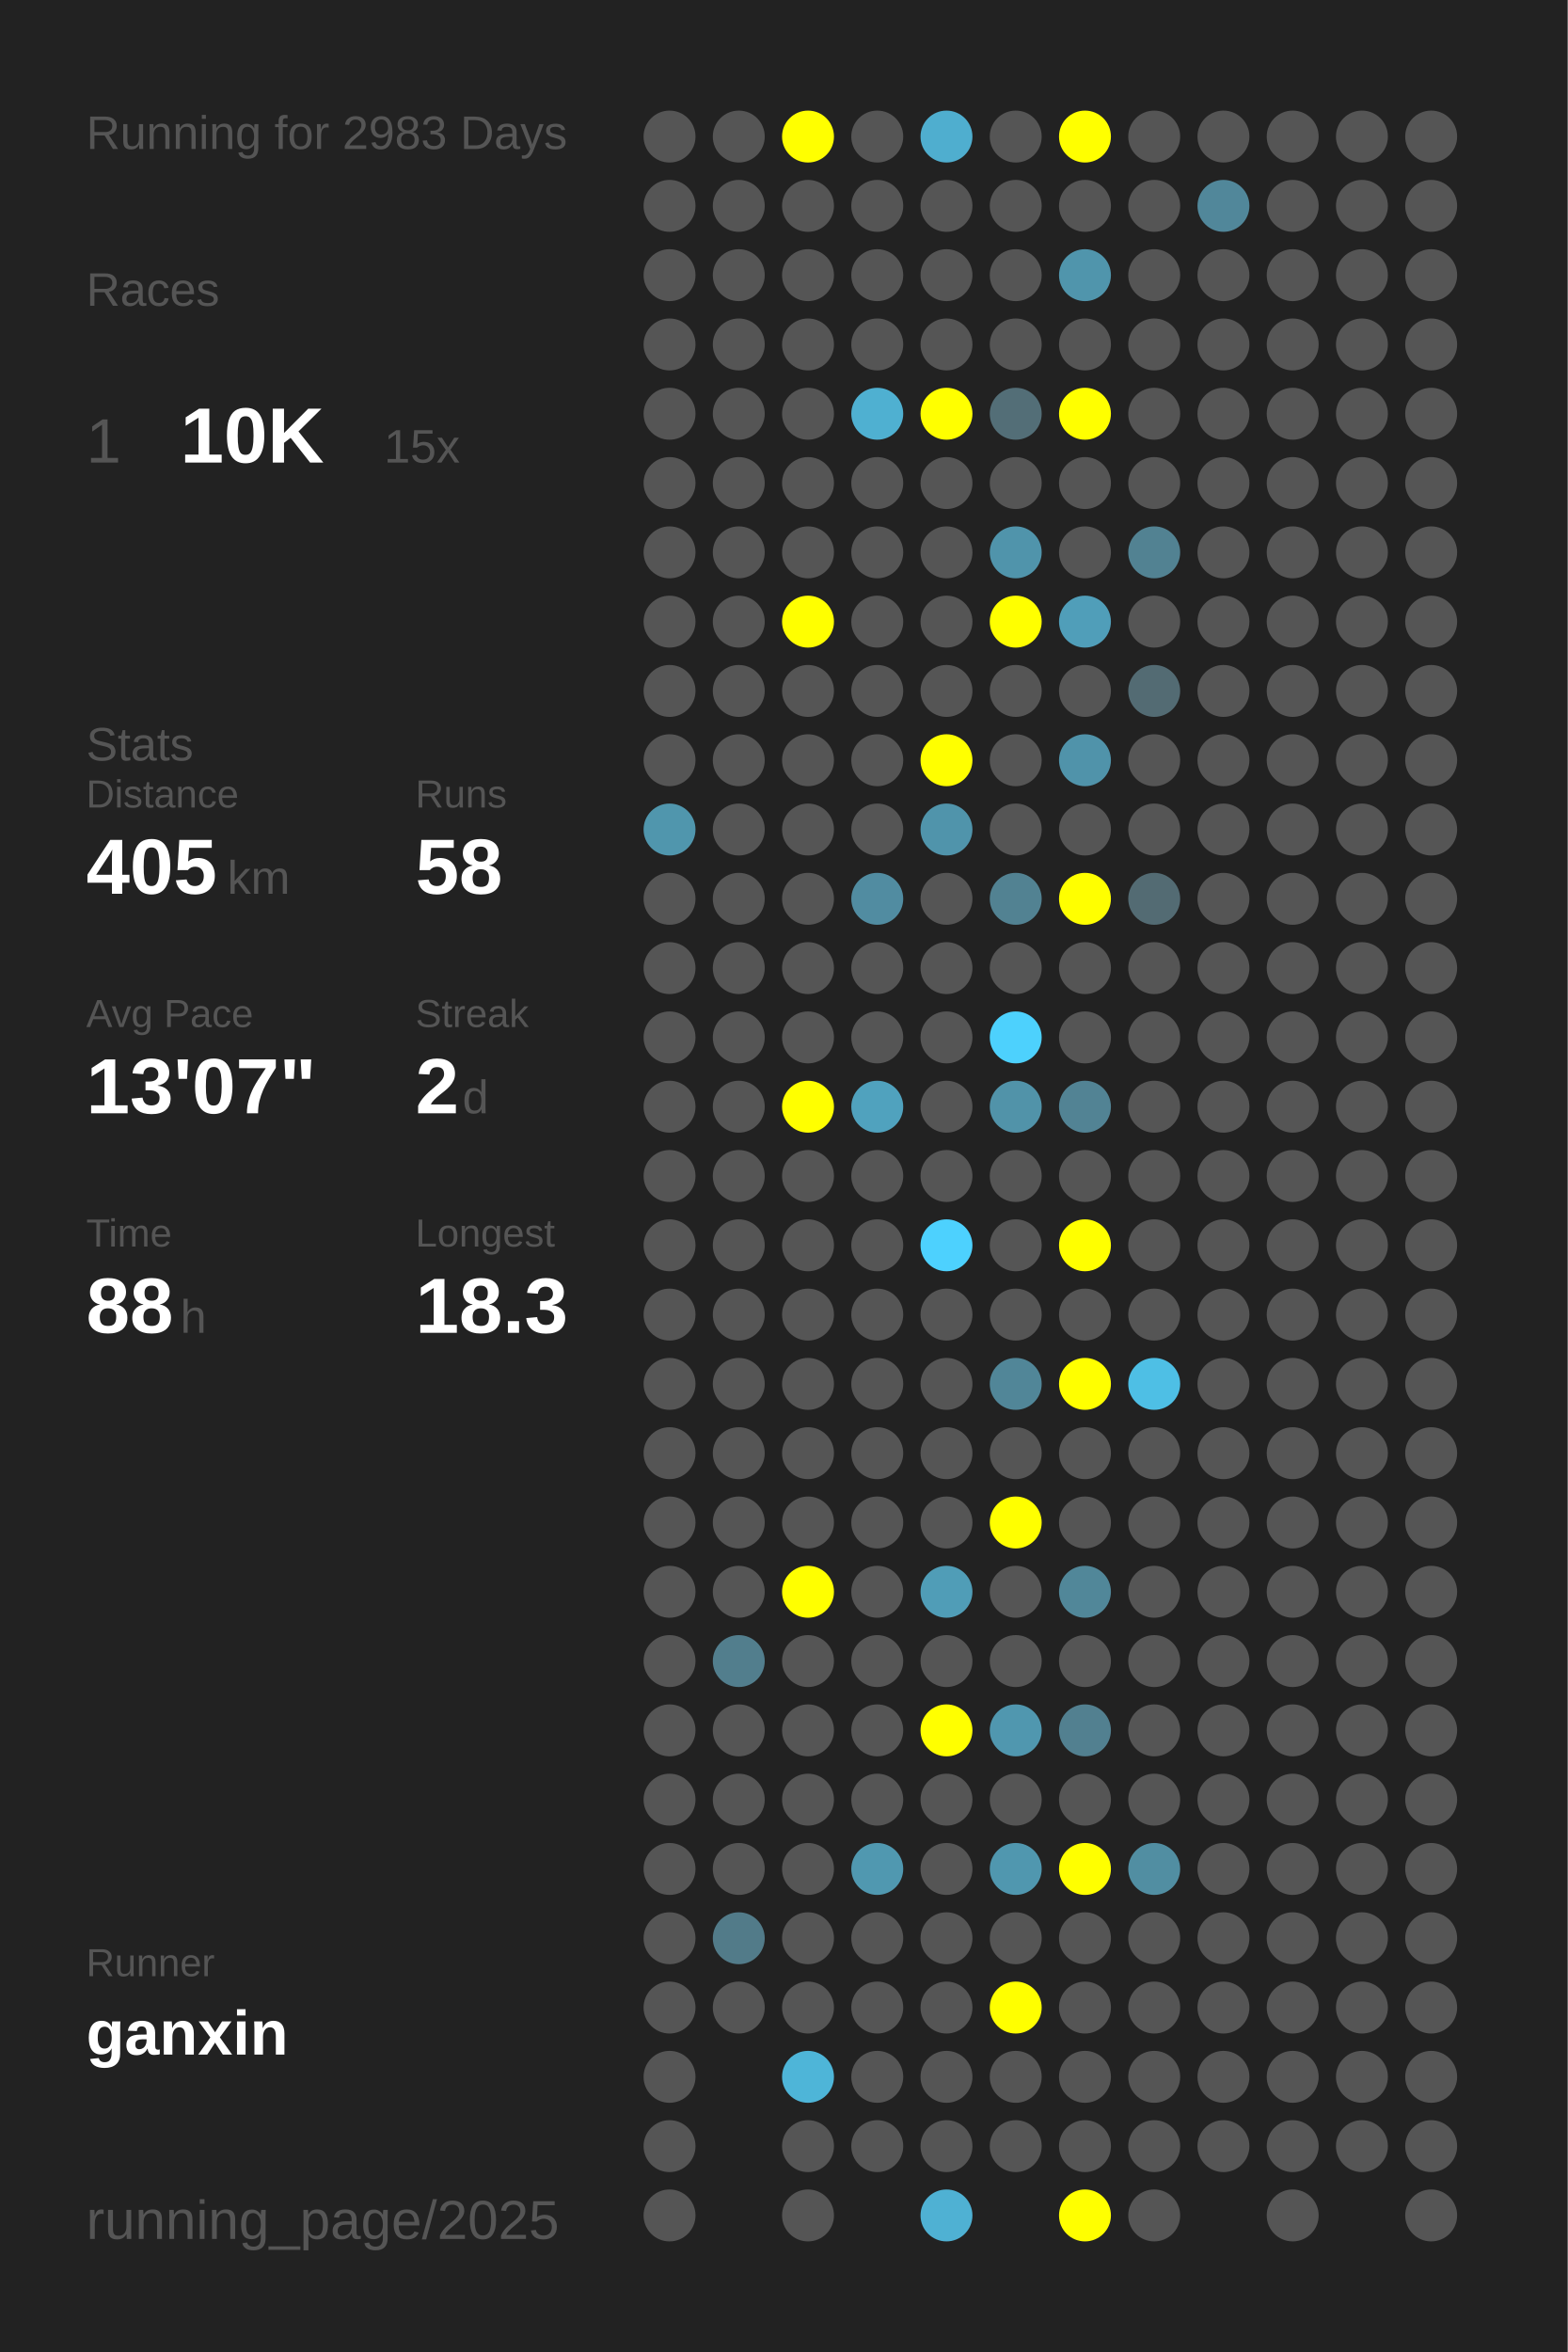
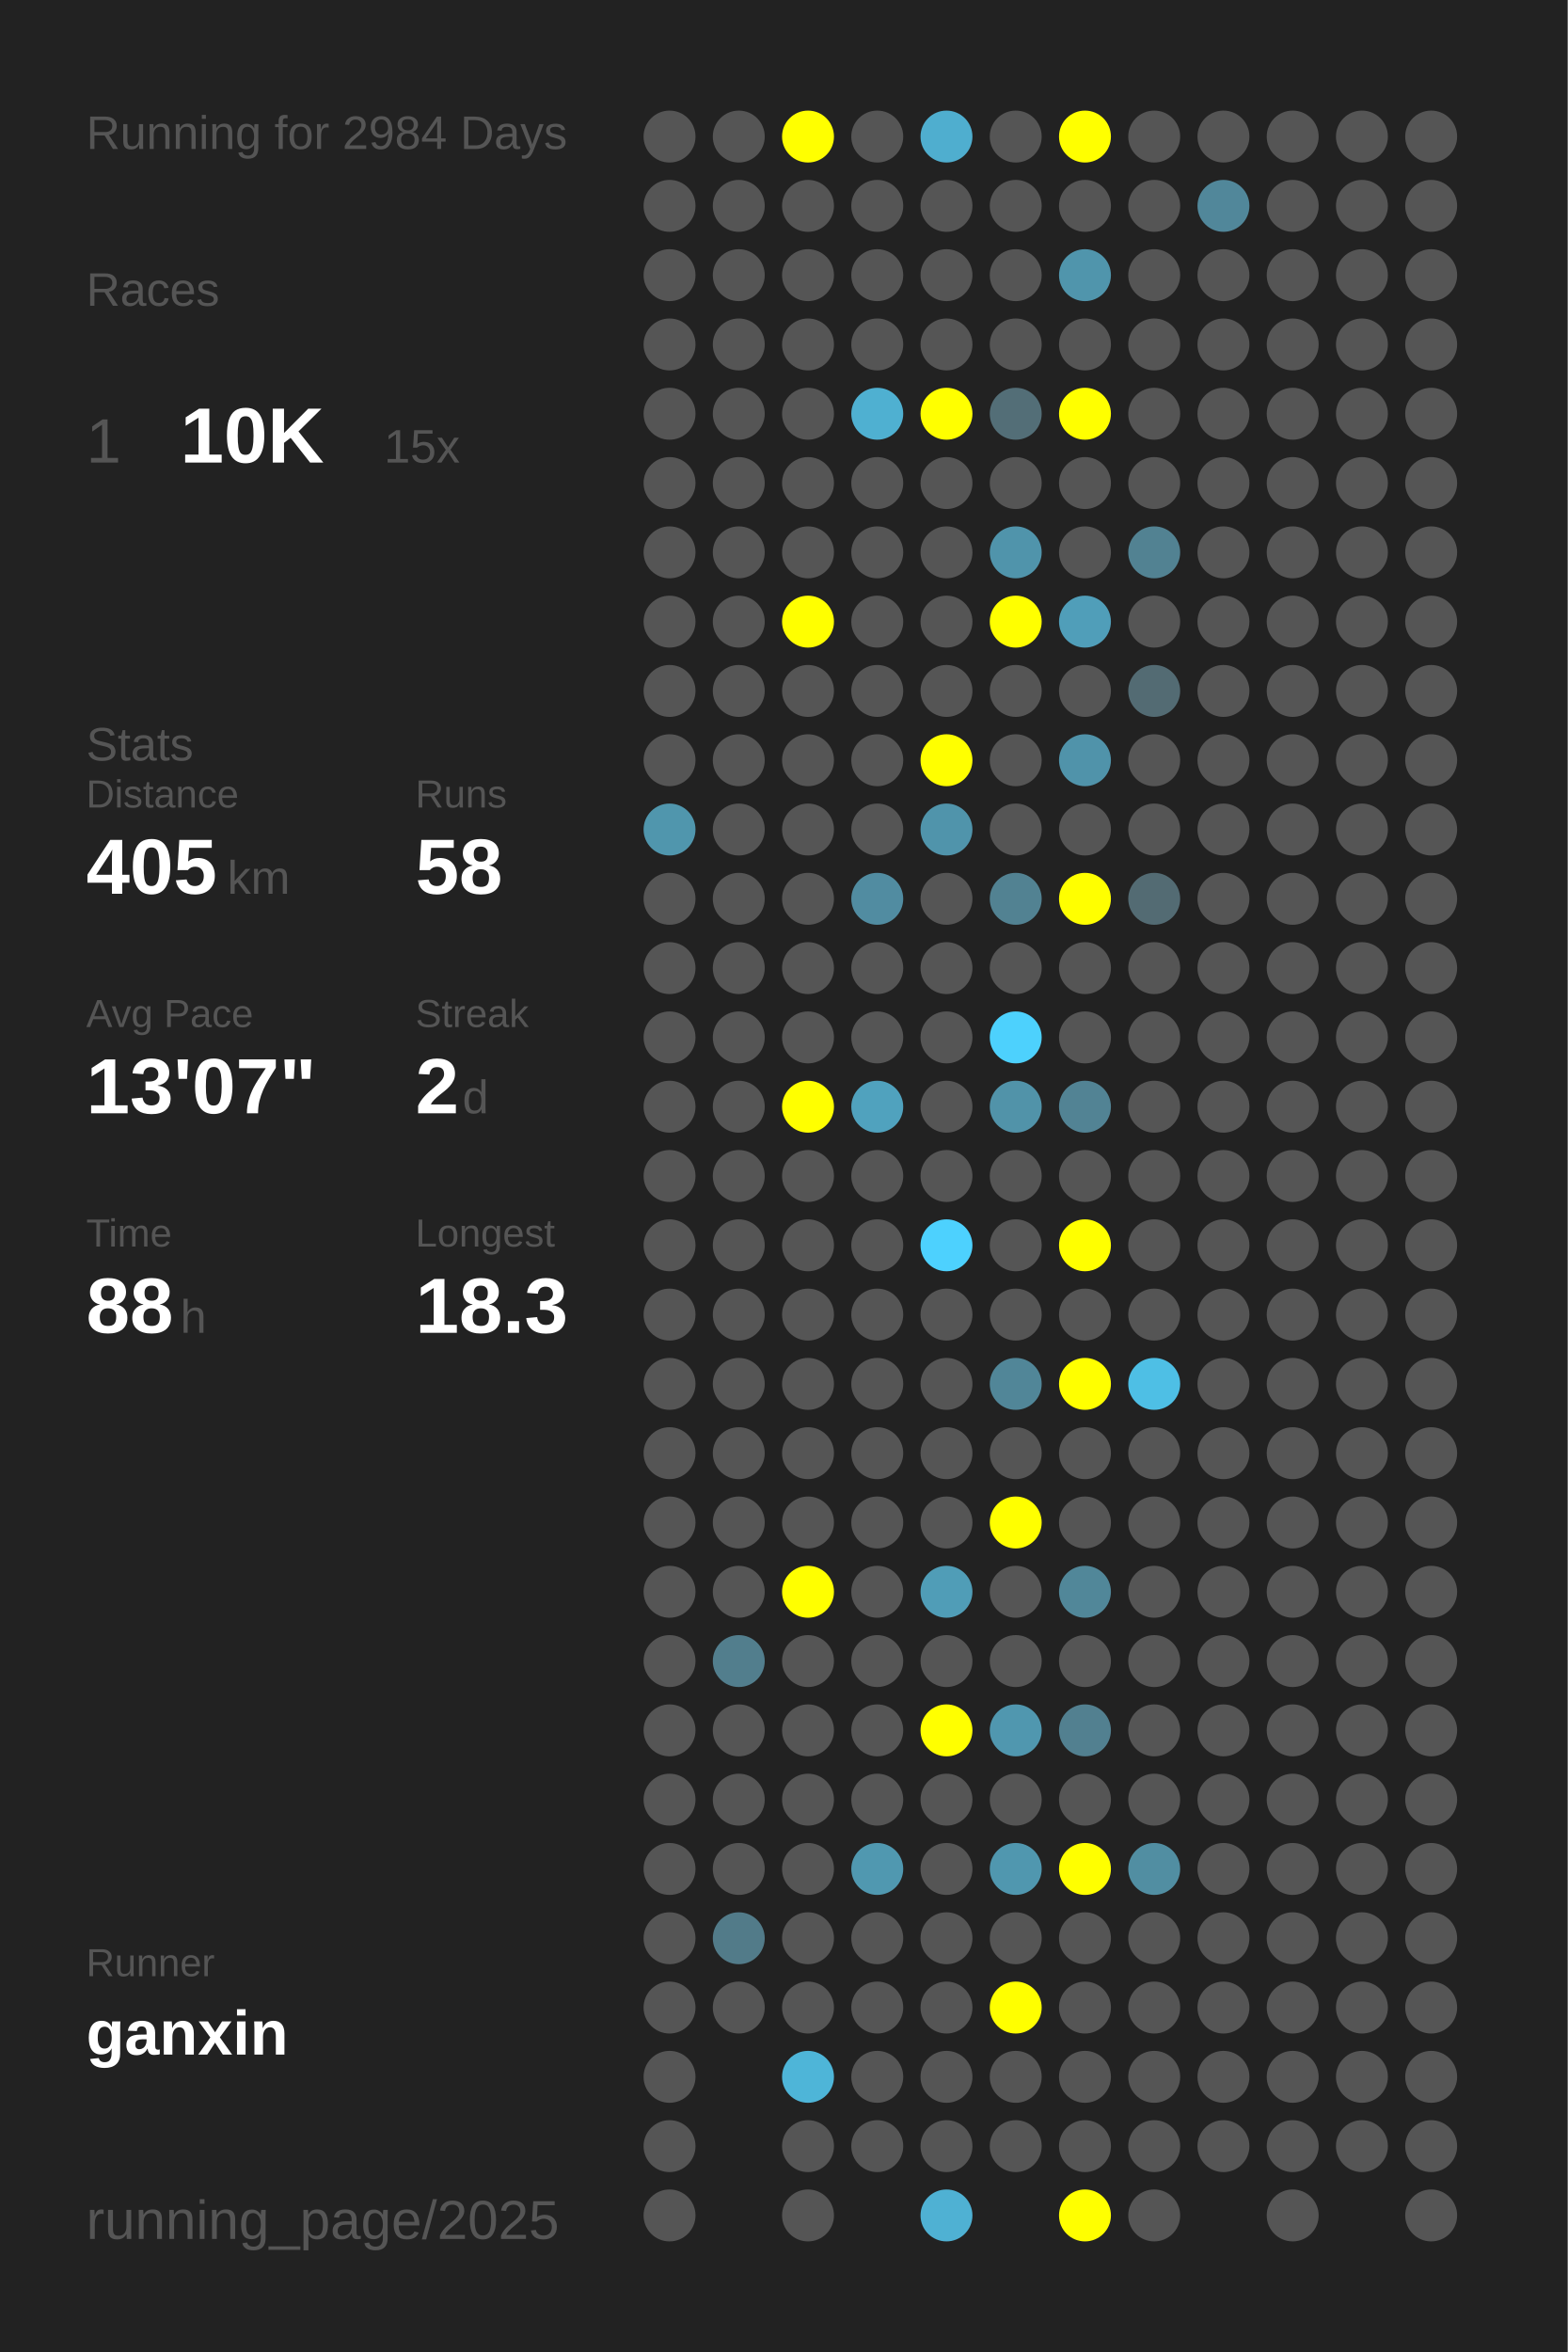
<svg xmlns="http://www.w3.org/2000/svg" baseProfile="full" height="300mm" version="1.1" viewBox="0,0,200,300" width="200mm">
  <defs />
  <rect fill="#222222" height="300" width="200" x="0" y="0" />
-   <text fill="#555555" style="font-size:6px; font-family:Arial;" x="11" y="19">Running for 2983 Days</text>
+   <text fill="#555555" style="font-size:6px; font-family:Arial;" x="11" y="19">Running for 2984 Days</text>
  <text fill="#555555" style="font-size:6px; font-family:Arial;" x="11" y="39">Races</text>
  <text fill="#555555" style="font-size:8px; font-family:Arial;" x="11" y="59">1</text>
  <text fill="#FFFFFF" style="font-size:10px; font-family:Arial; font-weight:bold;" x="23" y="59">10K</text>
  <text fill="#555555" style="font-size:6px; font-family:Arial;" x="49" y="59">15x</text>
  <text fill="#555555" style="font-size:6px; font-family:Arial;" x="11" y="97">Stats</text>
  <text fill="#555555" style="font-size:5px; font-family:Arial;" x="11" y="103">Distance</text>
  <text fill="#FFFFFF" style="font-size:10px; font-family:Arial; font-weight:bold;" x="11" y="114">405</text>
  <text fill="#555555" style="font-size:6px; font-family:Arial;" x="29" y="114">km</text>
  <text fill="#555555" style="font-size:5px; font-family:Arial;" x="53" y="103">Runs</text>
  <text fill="#FFFFFF" style="font-size:10px; font-family:Arial; font-weight:bold;" x="53" y="114">58</text>
  <text fill="#555555" style="font-size:5px; font-family:Arial;" x="11" y="131">Avg Pace</text>
  <text fill="#FFFFFF" style="font-size:10px; font-family:Arial; font-weight:bold;" x="11" y="142">13'07"</text>
  <text fill="#555555" style="font-size:5px; font-family:Arial;" x="53" y="131">Streak</text>
  <text fill="#FFFFFF" style="font-size:10px; font-family:Arial; font-weight:bold;" x="53" y="142">2</text>
  <text fill="#555555" style="font-size:6px; font-family:Arial;" x="59" y="142">d</text>
  <text fill="#555555" style="font-size:5px; font-family:Arial;" x="11" y="159">Time</text>
  <text fill="#FFFFFF" style="font-size:10px; font-family:Arial; font-weight:bold;" x="11" y="170">88</text>
  <text fill="#555555" style="font-size:6px; font-family:Arial;" x="23" y="170">h</text>
  <text fill="#555555" style="font-size:5px; font-family:Arial;" x="53" y="159">Longest</text>
  <text fill="#FFFFFF" style="font-size:10px; font-family:Arial; font-weight:bold;" x="53" y="170">18.3</text>
  <text fill="#555555" style="font-size:5px; font-family:Arial;" x="11" y="252.065">Runner</text>
  <text fill="#FFFFFF" style="font-size:8px; font-family:Arial; font-weight:bold;" x="11" y="262.065">ganxin</text>
  <text fill="#555555" style="font-size:7px; font-family:Arial;" x="11" y="285.581">running_page/2025</text>
  <circle cx="85.417" cy="17.419" fill="#555555" r="3.312" />
  <circle cx="85.417" cy="26.258" fill="#555555" r="3.312" />
  <circle cx="85.417" cy="35.097" fill="#555555" r="3.312" />
  <circle cx="85.417" cy="43.935" fill="#555555" r="3.312" />
  <circle cx="85.417" cy="52.774" fill="#555555" r="3.312" />
  <circle cx="85.417" cy="61.613" fill="#555555" r="3.312" />
  <circle cx="85.417" cy="70.452" fill="#555555" r="3.312" />
  <circle cx="85.417" cy="79.29" fill="#555555" r="3.312" />
  <circle cx="85.417" cy="88.129" fill="#555555" r="3.312" />
  <circle cx="85.417" cy="96.968" fill="#555555" r="3.312" />
  <circle cx="85.417" cy="105.806" fill="#5096ad" r="3.312" />
  <circle cx="85.417" cy="114.645" fill="#555555" r="3.312" />
  <circle cx="85.417" cy="123.484" fill="#555555" r="3.312" />
  <circle cx="85.417" cy="132.323" fill="#555555" r="3.312" />
  <circle cx="85.417" cy="141.161" fill="#555555" r="3.312" />
  <circle cx="85.417" cy="150" fill="#555555" r="3.312" />
  <circle cx="85.417" cy="158.839" fill="#555555" r="3.312" />
  <circle cx="85.417" cy="167.677" fill="#555555" r="3.312" />
  <circle cx="85.417" cy="176.516" fill="#555555" r="3.312" />
  <circle cx="85.417" cy="185.355" fill="#555555" r="3.312" />
  <circle cx="85.417" cy="194.194" fill="#555555" r="3.312" />
  <circle cx="85.417" cy="203.032" fill="#555555" r="3.312" />
  <circle cx="85.417" cy="211.871" fill="#555555" r="3.312" />
  <circle cx="85.417" cy="220.71" fill="#555555" r="3.312" />
  <circle cx="85.417" cy="229.548" fill="#555555" r="3.312" />
  <circle cx="85.417" cy="238.387" fill="#555555" r="3.312" />
  <circle cx="85.417" cy="247.226" fill="#555555" r="3.312" />
  <circle cx="85.417" cy="256.065" fill="#555555" r="3.312" />
  <circle cx="85.417" cy="264.903" fill="#555555" r="3.312" />
  <circle cx="85.417" cy="273.742" fill="#555555" r="3.312" />
  <circle cx="85.417" cy="282.581" fill="#555555" r="3.312" />
  <circle cx="94.25" cy="17.419" fill="#555555" r="3.312" />
  <circle cx="94.25" cy="26.258" fill="#555555" r="3.312" />
  <circle cx="94.25" cy="35.097" fill="#555555" r="3.312" />
  <circle cx="94.25" cy="43.935" fill="#555555" r="3.312" />
  <circle cx="94.25" cy="52.774" fill="#555555" r="3.312" />
  <circle cx="94.25" cy="61.613" fill="#555555" r="3.312" />
  <circle cx="94.25" cy="70.452" fill="#555555" r="3.312" />
  <circle cx="94.25" cy="79.29" fill="#555555" r="3.312" />
  <circle cx="94.25" cy="88.129" fill="#555555" r="3.312" />
  <circle cx="94.25" cy="96.968" fill="#555555" r="3.312" />
  <circle cx="94.25" cy="105.806" fill="#555555" r="3.312" />
  <circle cx="94.25" cy="114.645" fill="#555555" r="3.312" />
  <circle cx="94.25" cy="123.484" fill="#555555" r="3.312" />
  <circle cx="94.25" cy="132.323" fill="#555555" r="3.312" />
  <circle cx="94.25" cy="141.161" fill="#555555" r="3.312" />
  <circle cx="94.25" cy="150" fill="#555555" r="3.312" />
  <circle cx="94.25" cy="158.839" fill="#555555" r="3.312" />
  <circle cx="94.25" cy="167.677" fill="#555555" r="3.312" />
  <circle cx="94.25" cy="176.516" fill="#555555" r="3.312" />
  <circle cx="94.25" cy="185.355" fill="#555555" r="3.312" />
  <circle cx="94.25" cy="194.194" fill="#555555" r="3.312" />
  <circle cx="94.25" cy="203.032" fill="#555555" r="3.312" />
  <circle cx="94.25" cy="211.871" fill="#527e8d" r="3.312" />
  <circle cx="94.25" cy="220.71" fill="#555555" r="3.312" />
  <circle cx="94.25" cy="229.548" fill="#555555" r="3.312" />
  <circle cx="94.25" cy="238.387" fill="#555555" r="3.312" />
  <circle cx="94.25" cy="247.226" fill="#527b89" r="3.312" />
  <circle cx="94.25" cy="256.065" fill="#555555" r="3.312" />
  <circle cx="103.083" cy="17.419" fill="#FFFF00" r="3.312" />
  <circle cx="103.083" cy="26.258" fill="#555555" r="3.312" />
  <circle cx="103.083" cy="35.097" fill="#555555" r="3.312" />
  <circle cx="103.083" cy="43.935" fill="#555555" r="3.312" />
  <circle cx="103.083" cy="52.774" fill="#555555" r="3.312" />
  <circle cx="103.083" cy="61.613" fill="#555555" r="3.312" />
  <circle cx="103.083" cy="70.452" fill="#555555" r="3.312" />
  <circle cx="103.083" cy="79.29" fill="#FFFF00" r="3.312" />
  <circle cx="103.083" cy="88.129" fill="#555555" r="3.312" />
  <circle cx="103.083" cy="96.968" fill="#555555" r="3.312" />
  <circle cx="103.083" cy="105.806" fill="#555555" r="3.312" />
  <circle cx="103.083" cy="114.645" fill="#555555" r="3.312" />
  <circle cx="103.083" cy="123.484" fill="#555555" r="3.312" />
  <circle cx="103.083" cy="132.323" fill="#555555" r="3.312" />
  <circle cx="103.083" cy="141.161" fill="#FFFF00" r="3.312" />
  <circle cx="103.083" cy="150" fill="#555555" r="3.312" />
  <circle cx="103.083" cy="158.839" fill="#555555" r="3.312" />
  <circle cx="103.083" cy="167.677" fill="#555555" r="3.312" />
  <circle cx="103.083" cy="176.516" fill="#555555" r="3.312" />
  <circle cx="103.083" cy="185.355" fill="#555555" r="3.312" />
  <circle cx="103.083" cy="194.194" fill="#555555" r="3.312" />
  <circle cx="103.083" cy="203.032" fill="#FFFF00" r="3.312" />
  <circle cx="103.083" cy="211.871" fill="#555555" r="3.312" />
  <circle cx="103.083" cy="220.71" fill="#555555" r="3.312" />
  <circle cx="103.083" cy="229.548" fill="#555555" r="3.312" />
  <circle cx="103.083" cy="238.387" fill="#555555" r="3.312" />
  <circle cx="103.083" cy="247.226" fill="#555555" r="3.312" />
  <circle cx="103.083" cy="256.065" fill="#555555" r="3.312" />
  <circle cx="103.083" cy="264.903" fill="#4eb5d8" r="3.312" />
  <circle cx="103.083" cy="273.742" fill="#555555" r="3.312" />
  <circle cx="103.083" cy="282.581" fill="#555555" r="3.312" />
  <circle cx="111.917" cy="17.419" fill="#555555" r="3.312" />
  <circle cx="111.917" cy="26.258" fill="#555555" r="3.312" />
  <circle cx="111.917" cy="35.097" fill="#555555" r="3.312" />
  <circle cx="111.917" cy="43.935" fill="#555555" r="3.312" />
  <circle cx="111.917" cy="52.774" fill="#4fb0d1" r="3.312" />
  <circle cx="111.917" cy="61.613" fill="#555555" r="3.312" />
  <circle cx="111.917" cy="70.452" fill="#555555" r="3.312" />
  <circle cx="111.917" cy="79.29" fill="#555555" r="3.312" />
  <circle cx="111.917" cy="88.129" fill="#555555" r="3.312" />
  <circle cx="111.917" cy="96.968" fill="#555555" r="3.312" />
  <circle cx="111.917" cy="105.806" fill="#555555" r="3.312" />
  <circle cx="111.917" cy="114.645" fill="#518ca1" r="3.312" />
  <circle cx="111.917" cy="123.484" fill="#555555" r="3.312" />
  <circle cx="111.917" cy="132.323" fill="#555555" r="3.312" />
  <circle cx="111.917" cy="141.161" fill="#50a2be" r="3.312" />
  <circle cx="111.917" cy="150" fill="#555555" r="3.312" />
  <circle cx="111.917" cy="158.839" fill="#555555" r="3.312" />
  <circle cx="111.917" cy="167.677" fill="#555555" r="3.312" />
  <circle cx="111.917" cy="176.516" fill="#555555" r="3.312" />
  <circle cx="111.917" cy="185.355" fill="#555555" r="3.312" />
  <circle cx="111.917" cy="194.194" fill="#555555" r="3.312" />
  <circle cx="111.917" cy="203.032" fill="#555555" r="3.312" />
  <circle cx="111.917" cy="211.871" fill="#555555" r="3.312" />
  <circle cx="111.917" cy="220.71" fill="#555555" r="3.312" />
  <circle cx="111.917" cy="229.548" fill="#555555" r="3.312" />
  <circle cx="111.917" cy="238.387" fill="#5098b0" r="3.312" />
  <circle cx="111.917" cy="247.226" fill="#555555" r="3.312" />
  <circle cx="111.917" cy="256.065" fill="#555555" r="3.312" />
  <circle cx="111.917" cy="264.903" fill="#555555" r="3.312" />
  <circle cx="111.917" cy="273.742" fill="#555555" r="3.312" />
  <circle cx="120.75" cy="17.419" fill="#4faecf" r="3.312" />
  <circle cx="120.75" cy="26.258" fill="#555555" r="3.312" />
  <circle cx="120.75" cy="35.097" fill="#555555" r="3.312" />
  <circle cx="120.75" cy="43.935" fill="#555555" r="3.312" />
  <circle cx="120.75" cy="52.774" fill="#FFFF00" r="3.312" />
  <circle cx="120.75" cy="61.613" fill="#555555" r="3.312" />
  <circle cx="120.75" cy="70.452" fill="#555555" r="3.312" />
  <circle cx="120.75" cy="79.29" fill="#555555" r="3.312" />
  <circle cx="120.75" cy="88.129" fill="#555555" r="3.312" />
  <circle cx="120.75" cy="96.968" fill="#FFFF00" r="3.312" />
  <circle cx="120.75" cy="105.806" fill="#5094ab" r="3.312" />
  <circle cx="120.75" cy="114.645" fill="#555555" r="3.312" />
  <circle cx="120.75" cy="123.484" fill="#555555" r="3.312" />
  <circle cx="120.75" cy="132.323" fill="#555555" r="3.312" />
  <circle cx="120.75" cy="141.161" fill="#555555" r="3.312" />
  <circle cx="120.75" cy="150" fill="#555555" r="3.312" />
  <circle cx="120.75" cy="158.839" fill="#4dd1fe" r="3.312" />
  <circle cx="120.75" cy="167.677" fill="#555555" r="3.312" />
  <circle cx="120.75" cy="176.516" fill="#555555" r="3.312" />
  <circle cx="120.75" cy="185.355" fill="#555555" r="3.312" />
  <circle cx="120.75" cy="194.194" fill="#555555" r="3.312" />
  <circle cx="120.75" cy="203.032" fill="#509db7" r="3.312" />
  <circle cx="120.75" cy="211.871" fill="#555555" r="3.312" />
  <circle cx="120.75" cy="220.71" fill="#FFFF00" r="3.312" />
  <circle cx="120.75" cy="229.548" fill="#555555" r="3.312" />
  <circle cx="120.75" cy="238.387" fill="#555555" r="3.312" />
  <circle cx="120.75" cy="247.226" fill="#555555" r="3.312" />
  <circle cx="120.75" cy="256.065" fill="#555555" r="3.312" />
  <circle cx="120.75" cy="264.903" fill="#555555" r="3.312" />
  <circle cx="120.75" cy="273.742" fill="#555555" r="3.312" />
  <circle cx="120.75" cy="282.581" fill="#4fb1d3" r="3.312" />
  <circle cx="129.583" cy="17.419" fill="#555555" r="3.312" />
  <circle cx="129.583" cy="26.258" fill="#555555" r="3.312" />
  <circle cx="129.583" cy="35.097" fill="#555555" r="3.312" />
  <circle cx="129.583" cy="43.935" fill="#555555" r="3.312" />
  <circle cx="129.583" cy="52.774" fill="#536e77" r="3.312" />
  <circle cx="129.583" cy="61.613" fill="#555555" r="3.312" />
  <circle cx="129.583" cy="70.452" fill="#5094ab" r="3.312" />
  <circle cx="129.583" cy="79.29" fill="#FFFF00" r="3.312" />
  <circle cx="129.583" cy="88.129" fill="#555555" r="3.312" />
  <circle cx="129.583" cy="96.968" fill="#555555" r="3.312" />
  <circle cx="129.583" cy="105.806" fill="#555555" r="3.312" />
  <circle cx="129.583" cy="114.645" fill="#528292" r="3.312" />
  <circle cx="129.583" cy="123.484" fill="#555555" r="3.312" />
  <circle cx="129.583" cy="132.323" fill="#4dd1fd" r="3.312" />
  <circle cx="129.583" cy="141.161" fill="#5193a9" r="3.312" />
  <circle cx="129.583" cy="150" fill="#555555" r="3.312" />
  <circle cx="129.583" cy="158.839" fill="#555555" r="3.312" />
  <circle cx="129.583" cy="167.677" fill="#555555" r="3.312" />
  <circle cx="129.583" cy="176.516" fill="#518698" r="3.312" />
  <circle cx="129.583" cy="185.355" fill="#555555" r="3.312" />
  <circle cx="129.583" cy="194.194" fill="#FFFF00" r="3.312" />
  <circle cx="129.583" cy="203.032" fill="#555555" r="3.312" />
  <circle cx="129.583" cy="211.871" fill="#555555" r="3.312" />
  <circle cx="129.583" cy="220.71" fill="#5097af" r="3.312" />
  <circle cx="129.583" cy="229.548" fill="#555555" r="3.312" />
  <circle cx="129.583" cy="238.387" fill="#5097af" r="3.312" />
  <circle cx="129.583" cy="247.226" fill="#555555" r="3.312" />
  <circle cx="129.583" cy="256.065" fill="#FFFF00" r="3.312" />
  <circle cx="129.583" cy="264.903" fill="#555555" r="3.312" />
  <circle cx="129.583" cy="273.742" fill="#555555" r="3.312" />
  <circle cx="138.417" cy="17.419" fill="#FFFF00" r="3.312" />
  <circle cx="138.417" cy="26.258" fill="#555555" r="3.312" />
  <circle cx="138.417" cy="35.097" fill="#5095ac" r="3.312" />
  <circle cx="138.417" cy="43.935" fill="#555555" r="3.312" />
  <circle cx="138.417" cy="52.774" fill="#FFFF00" r="3.312" />
  <circle cx="138.417" cy="61.613" fill="#555555" r="3.312" />
  <circle cx="138.417" cy="70.452" fill="#555555" r="3.312" />
  <circle cx="138.417" cy="79.29" fill="#509eb9" r="3.312" />
  <circle cx="138.417" cy="88.129" fill="#555555" r="3.312" />
  <circle cx="138.417" cy="96.968" fill="#5093aa" r="3.312" />
  <circle cx="138.417" cy="105.806" fill="#555555" r="3.312" />
  <circle cx="138.417" cy="114.645" fill="#FFFF00" r="3.312" />
  <circle cx="138.417" cy="123.484" fill="#555555" r="3.312" />
  <circle cx="138.417" cy="132.323" fill="#555555" r="3.312" />
  <circle cx="138.417" cy="141.161" fill="#528394" r="3.312" />
  <circle cx="138.417" cy="150" fill="#555555" r="3.312" />
  <circle cx="138.417" cy="158.839" fill="#FFFF00" r="3.312" />
  <circle cx="138.417" cy="167.677" fill="#555555" r="3.312" />
  <circle cx="138.417" cy="176.516" fill="#FFFF00" r="3.312" />
  <circle cx="138.417" cy="185.355" fill="#555555" r="3.312" />
  <circle cx="138.417" cy="194.194" fill="#555555" r="3.312" />
  <circle cx="138.417" cy="203.032" fill="#518799" r="3.312" />
  <circle cx="138.417" cy="211.871" fill="#555555" r="3.312" />
  <circle cx="138.417" cy="220.71" fill="#528090" r="3.312" />
  <circle cx="138.417" cy="229.548" fill="#555555" r="3.312" />
  <circle cx="138.417" cy="238.387" fill="#FFFF00" r="3.312" />
  <circle cx="138.417" cy="247.226" fill="#555555" r="3.312" />
  <circle cx="138.417" cy="256.065" fill="#555555" r="3.312" />
  <circle cx="138.417" cy="264.903" fill="#555555" r="3.312" />
  <circle cx="138.417" cy="273.742" fill="#555555" r="3.312" />
  <circle cx="138.417" cy="282.581" fill="#FFFF00" r="3.312" />
  <circle cx="147.25" cy="17.419" fill="#555555" r="3.312" />
  <circle cx="147.25" cy="26.258" fill="#555555" r="3.312" />
  <circle cx="147.25" cy="35.097" fill="#555555" r="3.312" />
  <circle cx="147.25" cy="43.935" fill="#555555" r="3.312" />
  <circle cx="147.25" cy="52.774" fill="#555555" r="3.312" />
  <circle cx="147.25" cy="61.613" fill="#555555" r="3.312" />
  <circle cx="147.25" cy="70.452" fill="#528292" r="3.312" />
  <circle cx="147.25" cy="79.29" fill="#555555" r="3.312" />
  <circle cx="147.25" cy="88.129" fill="#536b73" r="3.312" />
  <circle cx="147.25" cy="96.968" fill="#555555" r="3.312" />
  <circle cx="147.25" cy="105.806" fill="#555555" r="3.312" />
  <circle cx="147.25" cy="114.645" fill="#536b73" r="3.312" />
  <circle cx="147.25" cy="123.484" fill="#555555" r="3.312" />
  <circle cx="147.25" cy="132.323" fill="#555555" r="3.312" />
  <circle cx="147.25" cy="141.161" fill="#555555" r="3.312" />
  <circle cx="147.25" cy="150" fill="#555555" r="3.312" />
  <circle cx="147.25" cy="158.839" fill="#555555" r="3.312" />
  <circle cx="147.25" cy="167.677" fill="#555555" r="3.312" />
  <circle cx="147.25" cy="176.516" fill="#4ebfe5" r="3.312" />
  <circle cx="147.25" cy="185.355" fill="#555555" r="3.312" />
  <circle cx="147.25" cy="194.194" fill="#555555" r="3.312" />
  <circle cx="147.25" cy="203.032" fill="#555555" r="3.312" />
  <circle cx="147.25" cy="211.871" fill="#555555" r="3.312" />
  <circle cx="147.25" cy="220.71" fill="#555555" r="3.312" />
  <circle cx="147.25" cy="229.548" fill="#555555" r="3.312" />
  <circle cx="147.25" cy="238.387" fill="#518ea2" r="3.312" />
  <circle cx="147.25" cy="247.226" fill="#555555" r="3.312" />
  <circle cx="147.25" cy="256.065" fill="#555555" r="3.312" />
  <circle cx="147.25" cy="264.903" fill="#555555" r="3.312" />
  <circle cx="147.25" cy="273.742" fill="#555555" r="3.312" />
  <circle cx="147.25" cy="282.581" fill="#555555" r="3.312" />
  <circle cx="156.083" cy="17.419" fill="#555555" r="3.312" />
  <circle cx="156.083" cy="26.258" fill="#51879a" r="3.312" />
  <circle cx="156.083" cy="35.097" fill="#555555" r="3.312" />
  <circle cx="156.083" cy="43.935" fill="#555555" r="3.312" />
  <circle cx="156.083" cy="52.774" fill="#555555" r="3.312" />
  <circle cx="156.083" cy="61.613" fill="#555555" r="3.312" />
  <circle cx="156.083" cy="70.452" fill="#555555" r="3.312" />
  <circle cx="156.083" cy="79.29" fill="#555555" r="3.312" />
  <circle cx="156.083" cy="88.129" fill="#555555" r="3.312" />
  <circle cx="156.083" cy="96.968" fill="#555555" r="3.312" />
  <circle cx="156.083" cy="105.806" fill="#555555" r="3.312" />
  <circle cx="156.083" cy="114.645" fill="#555555" r="3.312" />
  <circle cx="156.083" cy="123.484" fill="#555555" r="3.312" />
  <circle cx="156.083" cy="132.323" fill="#555555" r="3.312" />
  <circle cx="156.083" cy="141.161" fill="#555555" r="3.312" />
  <circle cx="156.083" cy="150" fill="#555555" r="3.312" />
  <circle cx="156.083" cy="158.839" fill="#555555" r="3.312" />
  <circle cx="156.083" cy="167.677" fill="#555555" r="3.312" />
  <circle cx="156.083" cy="176.516" fill="#555555" r="3.312" />
  <circle cx="156.083" cy="185.355" fill="#555555" r="3.312" />
  <circle cx="156.083" cy="194.194" fill="#555555" r="3.312" />
  <circle cx="156.083" cy="203.032" fill="#555555" r="3.312" />
  <circle cx="156.083" cy="211.871" fill="#555555" r="3.312" />
  <circle cx="156.083" cy="220.71" fill="#555555" r="3.312" />
  <circle cx="156.083" cy="229.548" fill="#555555" r="3.312" />
  <circle cx="156.083" cy="238.387" fill="#555555" r="3.312" />
  <circle cx="156.083" cy="247.226" fill="#555555" r="3.312" />
  <circle cx="156.083" cy="256.065" fill="#555555" r="3.312" />
  <circle cx="156.083" cy="264.903" fill="#555555" r="3.312" />
  <circle cx="156.083" cy="273.742" fill="#555555" r="3.312" />
  <circle cx="164.917" cy="17.419" fill="#555555" r="3.312" />
  <circle cx="164.917" cy="26.258" fill="#555555" r="3.312" />
  <circle cx="164.917" cy="35.097" fill="#555555" r="3.312" />
  <circle cx="164.917" cy="43.935" fill="#555555" r="3.312" />
  <circle cx="164.917" cy="52.774" fill="#555555" r="3.312" />
  <circle cx="164.917" cy="61.613" fill="#555555" r="3.312" />
  <circle cx="164.917" cy="70.452" fill="#555555" r="3.312" />
  <circle cx="164.917" cy="79.29" fill="#555555" r="3.312" />
  <circle cx="164.917" cy="88.129" fill="#555555" r="3.312" />
  <circle cx="164.917" cy="96.968" fill="#555555" r="3.312" />
  <circle cx="164.917" cy="105.806" fill="#555555" r="3.312" />
  <circle cx="164.917" cy="114.645" fill="#555555" r="3.312" />
  <circle cx="164.917" cy="123.484" fill="#555555" r="3.312" />
  <circle cx="164.917" cy="132.323" fill="#555555" r="3.312" />
  <circle cx="164.917" cy="141.161" fill="#555555" r="3.312" />
  <circle cx="164.917" cy="150" fill="#555555" r="3.312" />
  <circle cx="164.917" cy="158.839" fill="#555555" r="3.312" />
  <circle cx="164.917" cy="167.677" fill="#555555" r="3.312" />
  <circle cx="164.917" cy="176.516" fill="#555555" r="3.312" />
  <circle cx="164.917" cy="185.355" fill="#555555" r="3.312" />
  <circle cx="164.917" cy="194.194" fill="#555555" r="3.312" />
  <circle cx="164.917" cy="203.032" fill="#555555" r="3.312" />
  <circle cx="164.917" cy="211.871" fill="#555555" r="3.312" />
  <circle cx="164.917" cy="220.71" fill="#555555" r="3.312" />
  <circle cx="164.917" cy="229.548" fill="#555555" r="3.312" />
  <circle cx="164.917" cy="238.387" fill="#555555" r="3.312" />
  <circle cx="164.917" cy="247.226" fill="#555555" r="3.312" />
  <circle cx="164.917" cy="256.065" fill="#555555" r="3.312" />
  <circle cx="164.917" cy="264.903" fill="#555555" r="3.312" />
  <circle cx="164.917" cy="273.742" fill="#555555" r="3.312" />
  <circle cx="164.917" cy="282.581" fill="#555555" r="3.312" />
  <circle cx="173.75" cy="17.419" fill="#555555" r="3.312" />
  <circle cx="173.75" cy="26.258" fill="#555555" r="3.312" />
  <circle cx="173.75" cy="35.097" fill="#555555" r="3.312" />
  <circle cx="173.75" cy="43.935" fill="#555555" r="3.312" />
  <circle cx="173.75" cy="52.774" fill="#555555" r="3.312" />
  <circle cx="173.75" cy="61.613" fill="#555555" r="3.312" />
  <circle cx="173.75" cy="70.452" fill="#555555" r="3.312" />
  <circle cx="173.75" cy="79.29" fill="#555555" r="3.312" />
  <circle cx="173.75" cy="88.129" fill="#555555" r="3.312" />
  <circle cx="173.75" cy="96.968" fill="#555555" r="3.312" />
  <circle cx="173.75" cy="105.806" fill="#555555" r="3.312" />
  <circle cx="173.75" cy="114.645" fill="#555555" r="3.312" />
  <circle cx="173.75" cy="123.484" fill="#555555" r="3.312" />
  <circle cx="173.75" cy="132.323" fill="#555555" r="3.312" />
  <circle cx="173.75" cy="141.161" fill="#555555" r="3.312" />
  <circle cx="173.75" cy="150" fill="#555555" r="3.312" />
  <circle cx="173.75" cy="158.839" fill="#555555" r="3.312" />
  <circle cx="173.75" cy="167.677" fill="#555555" r="3.312" />
  <circle cx="173.75" cy="176.516" fill="#555555" r="3.312" />
  <circle cx="173.75" cy="185.355" fill="#555555" r="3.312" />
  <circle cx="173.75" cy="194.194" fill="#555555" r="3.312" />
  <circle cx="173.75" cy="203.032" fill="#555555" r="3.312" />
  <circle cx="173.75" cy="211.871" fill="#555555" r="3.312" />
  <circle cx="173.75" cy="220.71" fill="#555555" r="3.312" />
  <circle cx="173.75" cy="229.548" fill="#555555" r="3.312" />
  <circle cx="173.75" cy="238.387" fill="#555555" r="3.312" />
  <circle cx="173.75" cy="247.226" fill="#555555" r="3.312" />
  <circle cx="173.75" cy="256.065" fill="#555555" r="3.312" />
  <circle cx="173.75" cy="264.903" fill="#555555" r="3.312" />
  <circle cx="173.75" cy="273.742" fill="#555555" r="3.312" />
  <circle cx="182.583" cy="17.419" fill="#555555" r="3.312" />
  <circle cx="182.583" cy="26.258" fill="#555555" r="3.312" />
  <circle cx="182.583" cy="35.097" fill="#555555" r="3.312" />
  <circle cx="182.583" cy="43.935" fill="#555555" r="3.312" />
  <circle cx="182.583" cy="52.774" fill="#555555" r="3.312" />
  <circle cx="182.583" cy="61.613" fill="#555555" r="3.312" />
  <circle cx="182.583" cy="70.452" fill="#555555" r="3.312" />
  <circle cx="182.583" cy="79.29" fill="#555555" r="3.312" />
  <circle cx="182.583" cy="88.129" fill="#555555" r="3.312" />
  <circle cx="182.583" cy="96.968" fill="#555555" r="3.312" />
  <circle cx="182.583" cy="105.806" fill="#555555" r="3.312" />
  <circle cx="182.583" cy="114.645" fill="#555555" r="3.312" />
  <circle cx="182.583" cy="123.484" fill="#555555" r="3.312" />
  <circle cx="182.583" cy="132.323" fill="#555555" r="3.312" />
  <circle cx="182.583" cy="141.161" fill="#555555" r="3.312" />
  <circle cx="182.583" cy="150" fill="#555555" r="3.312" />
  <circle cx="182.583" cy="158.839" fill="#555555" r="3.312" />
  <circle cx="182.583" cy="167.677" fill="#555555" r="3.312" />
  <circle cx="182.583" cy="176.516" fill="#555555" r="3.312" />
  <circle cx="182.583" cy="185.355" fill="#555555" r="3.312" />
  <circle cx="182.583" cy="194.194" fill="#555555" r="3.312" />
  <circle cx="182.583" cy="203.032" fill="#555555" r="3.312" />
  <circle cx="182.583" cy="211.871" fill="#555555" r="3.312" />
  <circle cx="182.583" cy="220.71" fill="#555555" r="3.312" />
  <circle cx="182.583" cy="229.548" fill="#555555" r="3.312" />
  <circle cx="182.583" cy="238.387" fill="#555555" r="3.312" />
  <circle cx="182.583" cy="247.226" fill="#555555" r="3.312" />
  <circle cx="182.583" cy="256.065" fill="#555555" r="3.312" />
  <circle cx="182.583" cy="264.903" fill="#555555" r="3.312" />
  <circle cx="182.583" cy="273.742" fill="#555555" r="3.312" />
  <circle cx="182.583" cy="282.581" fill="#555555" r="3.312" />
</svg>
